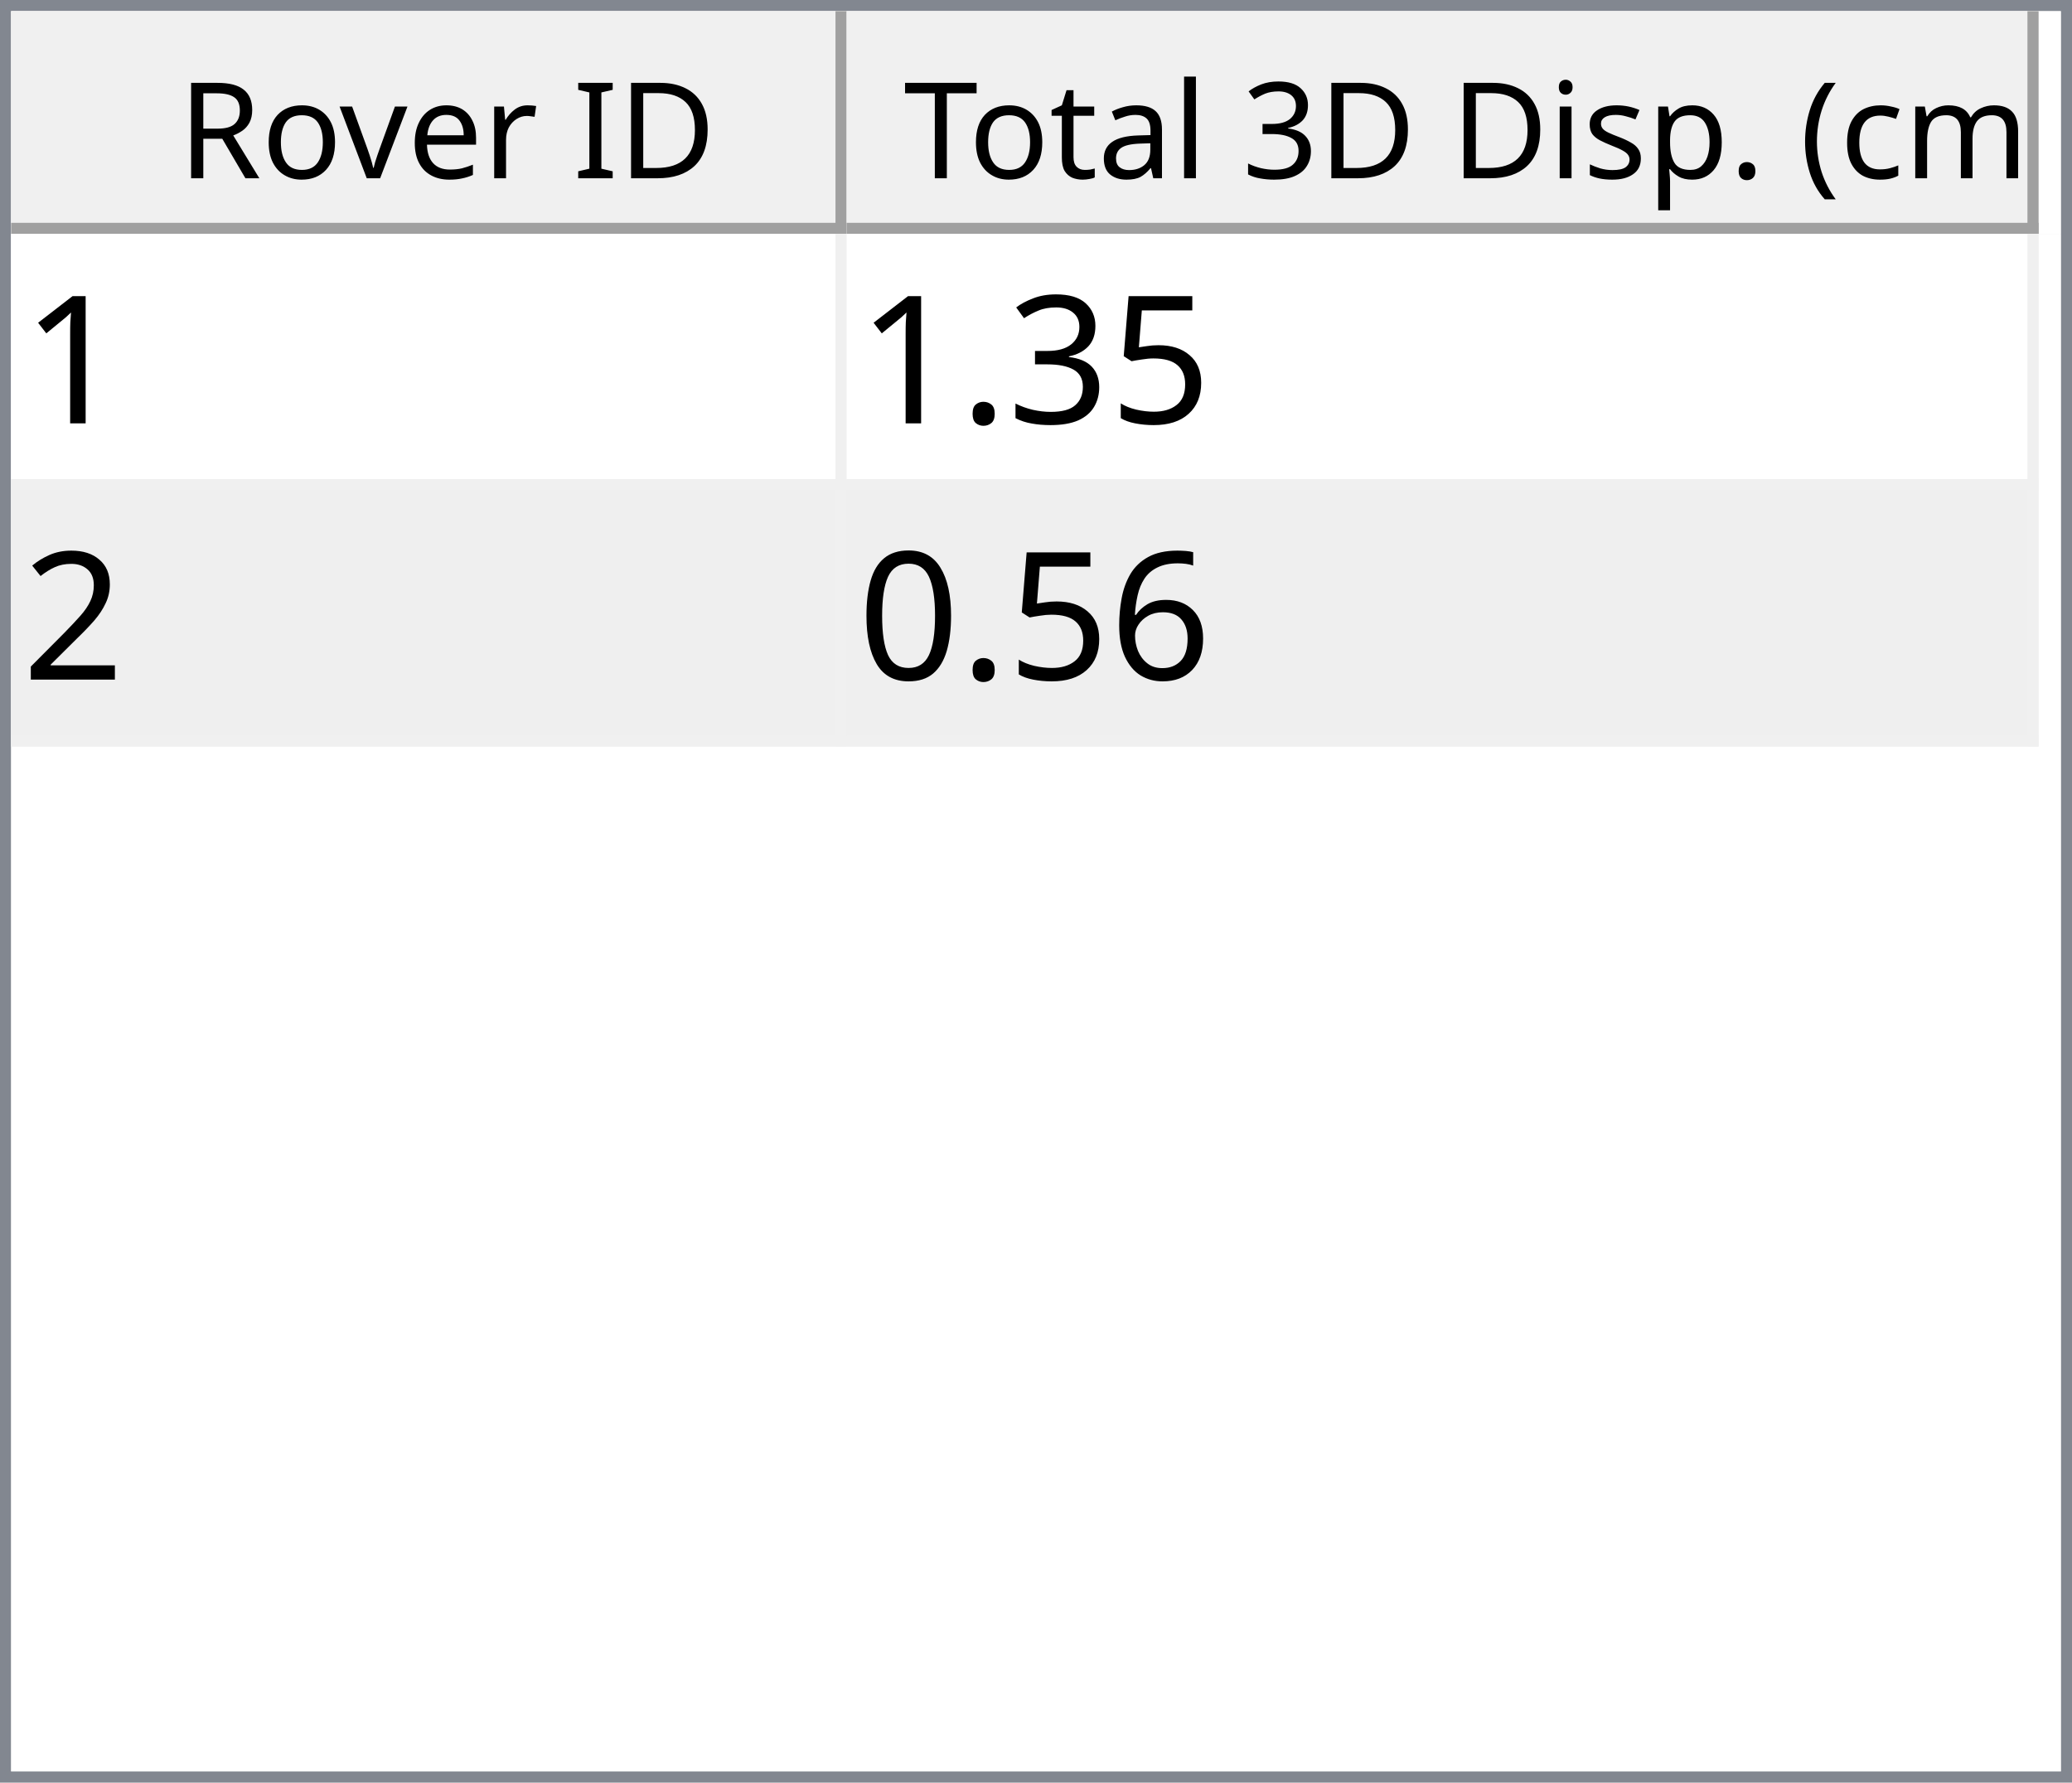
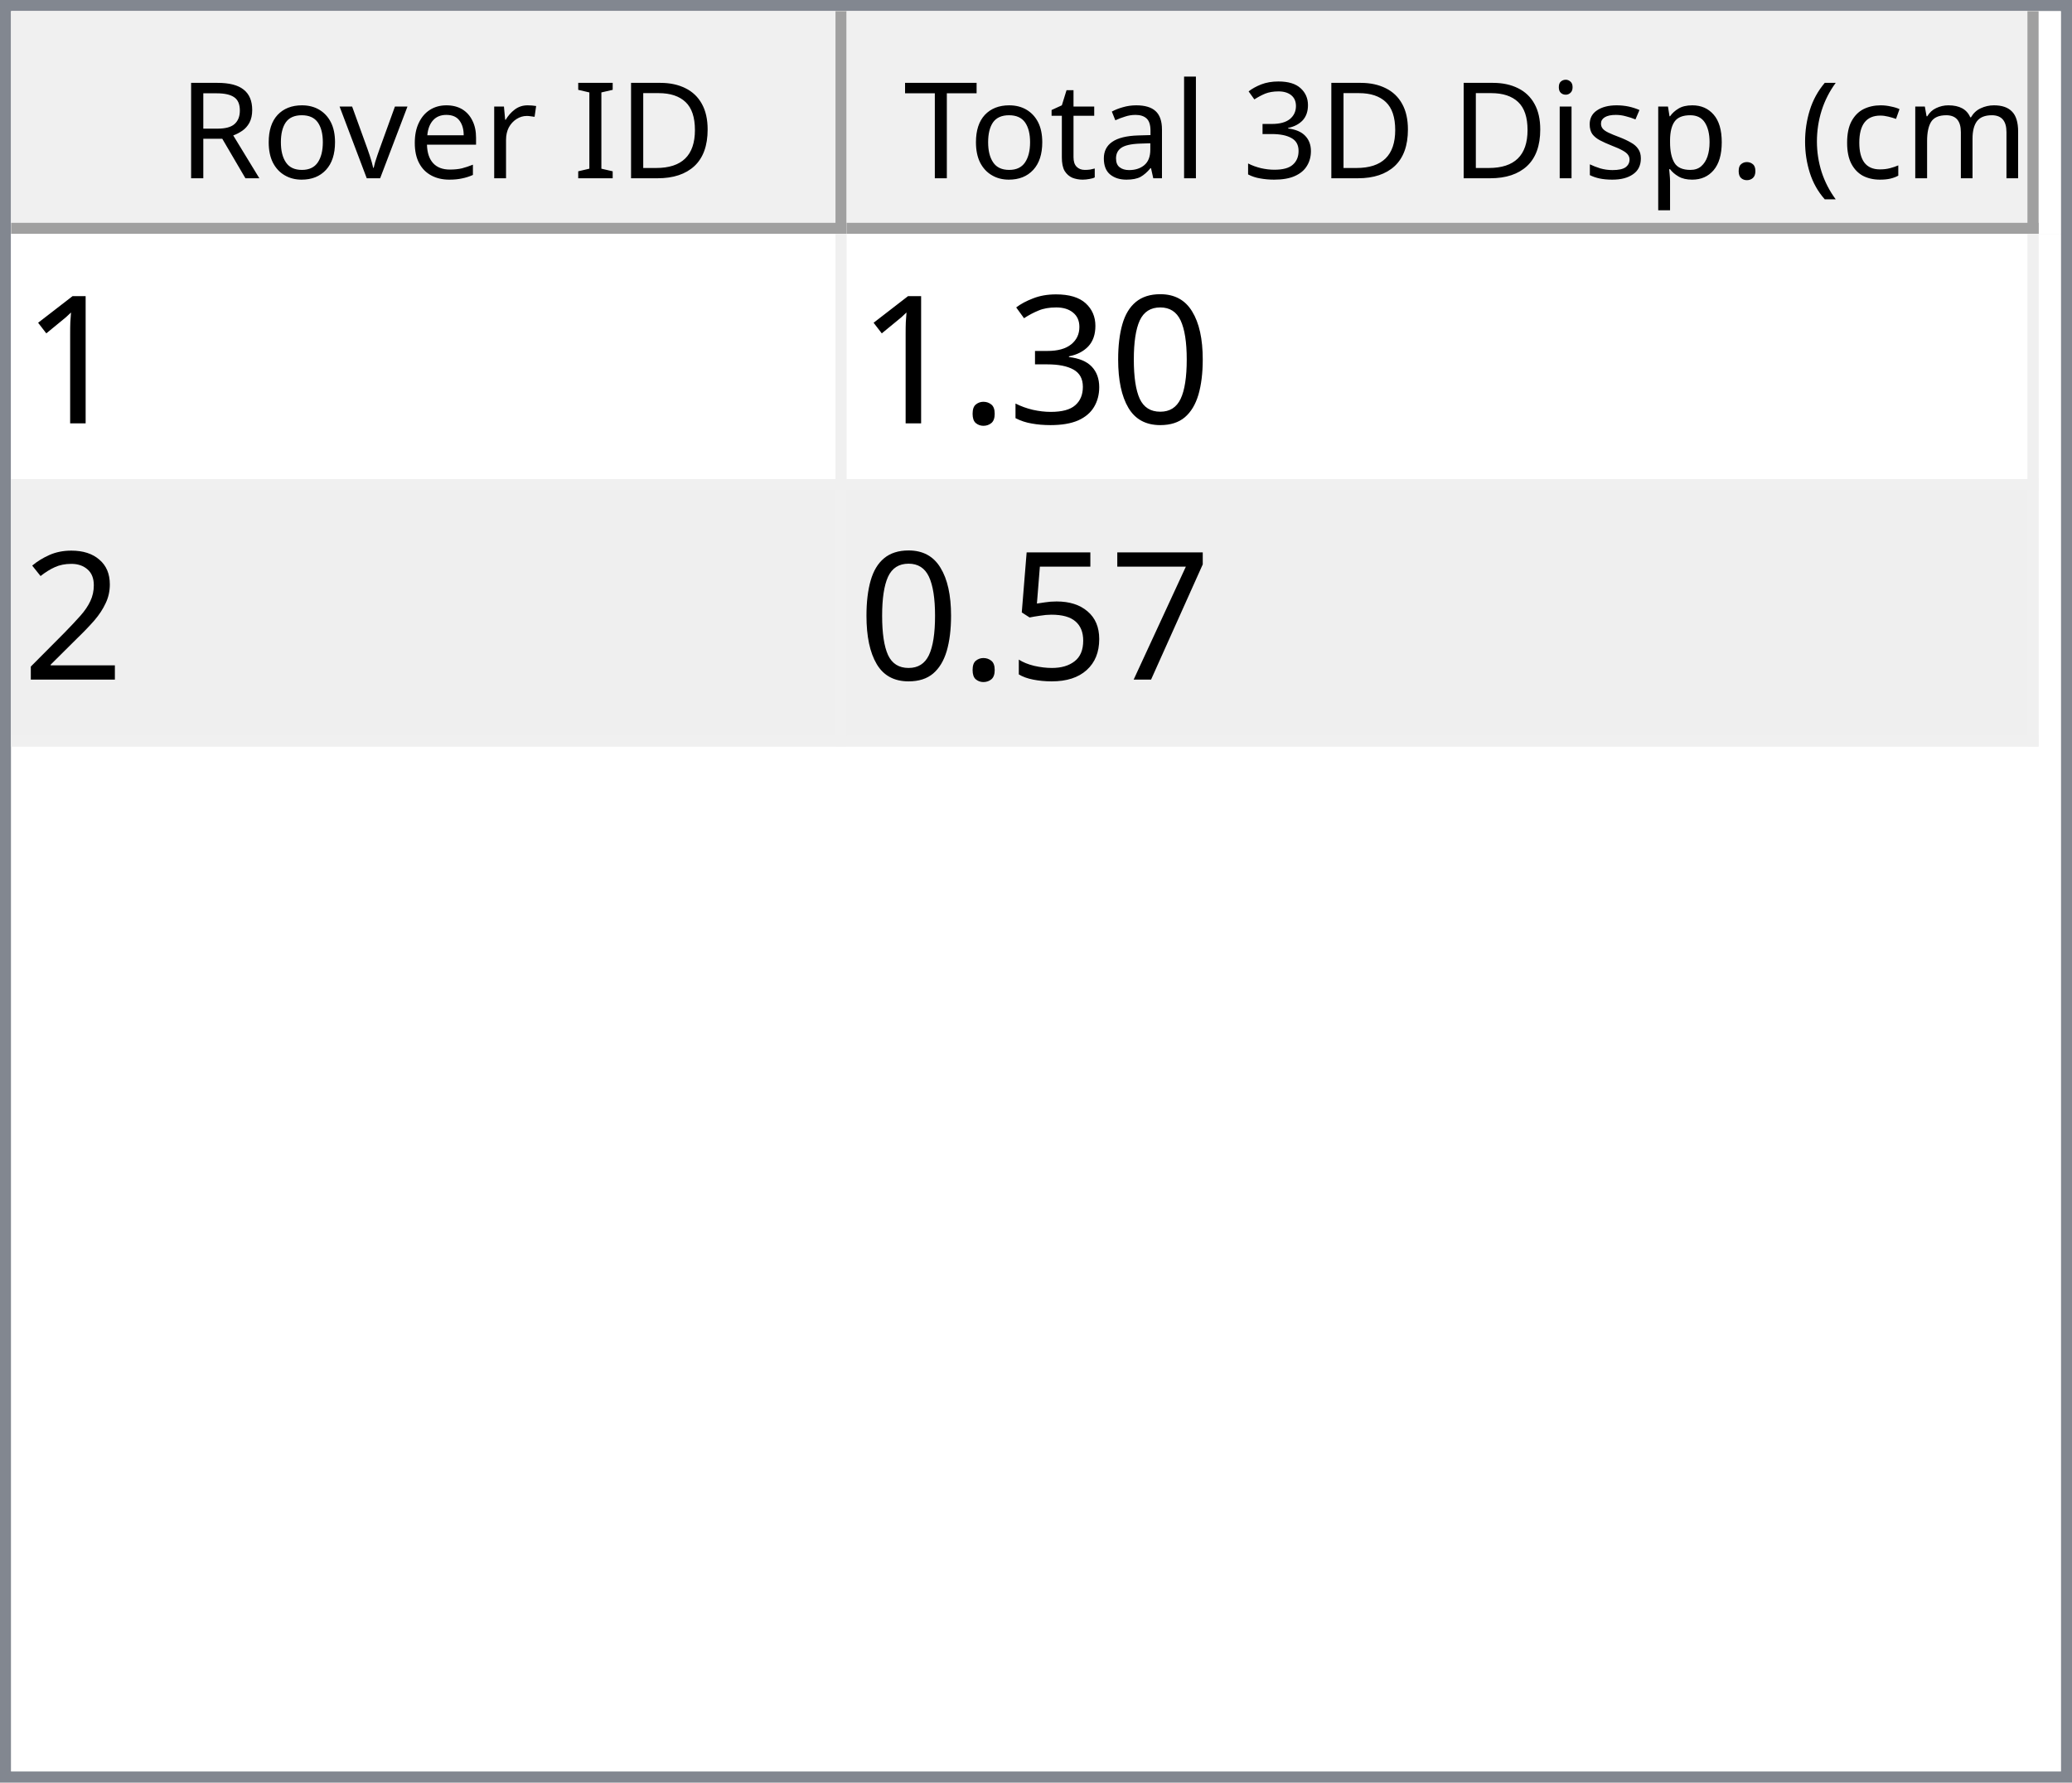
<svg xmlns="http://www.w3.org/2000/svg" style="fill-opacity:1; color-rendering:auto; color-interpolation:auto; text-rendering:auto; stroke:black; stroke-linecap:square; stroke-miterlimit:10; shape-rendering:auto; stroke-opacity:1; fill:black; stroke-dasharray:none; font-weight:normal; stroke-width:1; font-family:'Dialog'; font-style:normal; stroke-linejoin:miter; font-size:12px; stroke-dashoffset:0; image-rendering:auto;" width="186" height="160">
  <defs id="genericDefs" />
  <g>
    <defs id="defs1">
      <clipPath clipPathUnits="userSpaceOnUse" id="clipPath1">
        <path d="M0 0 L186 0 L186 160 L0 160 L0 0 Z" />
      </clipPath>
      <clipPath clipPathUnits="userSpaceOnUse" id="clipPath2">
        <path d="M0 0 L0 160 L186 160 L186 0 Z" />
      </clipPath>
      <clipPath clipPathUnits="userSpaceOnUse" id="clipPath3">
        <path d="M0 0 L0 20 L184 20 L184 0 Z" />
      </clipPath>
      <clipPath clipPathUnits="userSpaceOnUse" id="clipPath4">
        <path d="M0 0 L0 20 L75 20 L75 0 Z" />
      </clipPath>
      <clipPath clipPathUnits="userSpaceOnUse" id="clipPath5">
        <path d="M1 1 L1 19 L74 19 L74 1 Z" />
      </clipPath>
      <clipPath clipPathUnits="userSpaceOnUse" id="clipPath6">
        <path d="M0 0 L0 18 L73 18 L73 0 Z" />
      </clipPath>
      <clipPath clipPathUnits="userSpaceOnUse" id="clipPath7">
        <path d="M-0.5 -0.5 L-0.5 19.5 L74.5 19.5 L74.5 -0.5 Z" />
      </clipPath>
      <clipPath clipPathUnits="userSpaceOnUse" id="clipPath8">
        <path d="M0 0 L0 20 L107 20 L107 0 Z" />
      </clipPath>
      <clipPath clipPathUnits="userSpaceOnUse" id="clipPath9">
        <path d="M1 1 L1 19 L106 19 L106 1 Z" />
      </clipPath>
      <clipPath clipPathUnits="userSpaceOnUse" id="clipPath10">
        <path d="M0 0 L0 18 L105 18 L105 0 Z" />
      </clipPath>
      <clipPath clipPathUnits="userSpaceOnUse" id="clipPath11">
        <path d="M-0.5 -0.5 L-0.5 19.5 L106.5 19.5 L106.5 -0.5 Z" />
      </clipPath>
      <clipPath clipPathUnits="userSpaceOnUse" id="clipPath12">
        <path d="M0 0 L0 138 L184 138 L184 0 Z" />
      </clipPath>
      <clipPath clipPathUnits="userSpaceOnUse" id="clipPath13">
        <path d="M0 0 L0 46 L182 46 L182 0 Z" />
      </clipPath>
      <clipPath clipPathUnits="userSpaceOnUse" id="clipPath14">
        <path d="M-0.5 -0.5 L-0.5 45.5 L181.5 45.5 L181.5 -0.5 Z" />
      </clipPath>
      <clipPath clipPathUnits="userSpaceOnUse" id="clipPath15">
        <path d="M0 0 L0 22 L74 22 L74 0 Z" />
      </clipPath>
      <clipPath clipPathUnits="userSpaceOnUse" id="clipPath16">
        <path d="M0 0 L0 22 L106 22 L106 0 Z" />
      </clipPath>
      <font horiz-adv-x="64.551" id="font1">
        <font-face ascent="107.91" descent="25.098" units-per-em="100" style="font-style:normal; font-family:Segoe UI; font-weight:normal;" />
        <missing-glyph horiz-adv-x="64.551" d="M8.109 0 L8.109 68.266 L56.453 68.266 L56.453 0 L8.109 0 ZM15.328 7.234 L49.219 7.234 L49.219 61.031 L15.328 61.031 L15.328 7.234 Z" />
        <glyph unicode="D" horiz-adv-x="70.117" d="M9.188 0 L9.188 70.016 L28.516 70.016 Q65.531 70.016 65.531 35.891 Q65.531 19.672 55.25 9.836 Q44.969 0 27.734 0 L9.188 0 ZM17.391 62.594 L17.391 7.422 L27.828 7.422 Q41.609 7.422 49.273 14.797 Q56.938 22.172 56.938 35.688 Q56.938 62.594 28.328 62.594 L17.391 62.594 Z" />
        <glyph unicode="I" horiz-adv-x="26.611" d="M17.391 0 L9.188 0 L9.188 70.016 L17.391 70.016 L17.391 0 Z" />
        <glyph unicode=" " horiz-adv-x="27.393" d="" />
        <glyph unicode="r" horiz-adv-x="34.766" d="M34.188 41.891 Q32.078 43.5 28.125 43.5 Q23 43.5 19.555 38.672 Q16.109 33.844 16.109 25.484 L16.109 0 L8.109 0 L8.109 50 L16.109 50 L16.109 39.703 L16.312 39.703 Q18.016 44.969 21.531 47.922 Q25.047 50.875 29.391 50.875 Q32.516 50.875 34.188 50.203 L34.188 41.891 Z" />
        <glyph unicode="e" horiz-adv-x="52.295" d="M48.297 23 L12.984 23 Q13.188 14.656 17.484 10.109 Q21.781 5.562 29.297 5.562 Q37.75 5.562 44.828 11.141 L44.828 3.609 Q38.234 -1.172 27.391 -1.172 Q16.797 -1.172 10.742 5.641 Q4.688 12.453 4.688 24.812 Q4.688 36.469 11.305 43.82 Q17.922 51.172 27.734 51.172 Q37.547 51.172 42.922 44.828 Q48.297 38.484 48.297 27.203 L48.297 23 ZM40.094 29.781 Q40.047 36.719 36.75 40.578 Q33.453 44.438 27.594 44.438 Q21.922 44.438 17.969 40.383 Q14.016 36.328 13.094 29.781 L40.094 29.781 Z" />
        <glyph unicode="v" horiz-adv-x="47.9" d="M47.406 50 L27.484 0 L19.625 0 L0.688 50 L9.469 50 L22.172 13.672 Q23.578 9.672 23.922 6.688 L24.125 6.688 Q24.609 10.453 25.688 13.484 L38.969 50 L47.406 50 Z" />
        <glyph unicode="o" horiz-adv-x="58.594" d="M29 -1.172 Q17.922 -1.172 11.305 5.836 Q4.688 12.844 4.688 24.422 Q4.688 37.016 11.57 44.094 Q18.453 51.172 30.172 51.172 Q41.359 51.172 47.633 44.289 Q53.906 37.406 53.906 25.203 Q53.906 13.234 47.141 6.031 Q40.375 -1.172 29 -1.172 ZM29.594 44.438 Q21.875 44.438 17.383 39.188 Q12.891 33.938 12.891 24.703 Q12.891 15.828 17.43 10.695 Q21.969 5.562 29.594 5.562 Q37.359 5.562 41.531 10.594 Q45.703 15.625 45.703 24.906 Q45.703 34.281 41.531 39.359 Q37.359 44.438 29.594 44.438 Z" />
        <glyph unicode="R" horiz-adv-x="59.814" d="M59.375 0 L49.609 0 L37.891 19.625 Q36.281 22.359 34.766 24.289 Q33.25 26.219 31.664 27.438 Q30.078 28.656 28.25 29.219 Q26.422 29.781 24.125 29.781 L17.391 29.781 L17.391 0 L9.188 0 L9.188 70.016 L30.078 70.016 Q34.672 70.016 38.555 68.867 Q42.438 67.719 45.289 65.375 Q48.141 63.031 49.758 59.547 Q51.375 56.062 51.375 51.375 Q51.375 47.703 50.273 44.656 Q49.172 41.609 47.148 39.211 Q45.125 36.812 42.266 35.133 Q39.406 33.453 35.844 32.516 L35.844 32.328 Q37.594 31.547 38.891 30.547 Q40.188 29.547 41.359 28.18 Q42.531 26.812 43.68 25.078 Q44.828 23.344 46.234 21.047 L59.375 0 ZM17.391 62.594 L17.391 37.203 L28.516 37.203 Q31.594 37.203 34.203 38.133 Q36.812 39.062 38.719 40.797 Q40.625 42.531 41.703 45.047 Q42.781 47.562 42.781 50.688 Q42.781 56.297 39.141 59.445 Q35.5 62.594 28.609 62.594 L17.391 62.594 Z" />
        <glyph unicode=")" horiz-adv-x="30.176" d="M8.297 -15.922 L1.172 -15.922 Q16.406 2.344 16.406 26.812 Q16.406 51.469 1.078 70.016 L8.297 70.016 Q23.531 52.156 23.531 26.703 Q23.531 1.375 8.297 -15.922 Z" />
        <glyph unicode="m" horiz-adv-x="86.133" d="M79.109 0 L71.094 0 L71.094 28.719 Q71.094 37.016 68.531 40.727 Q65.969 44.438 59.906 44.438 Q54.781 44.438 51.195 39.75 Q47.609 35.062 47.609 28.516 L47.609 0 L39.594 0 L39.594 29.688 Q39.594 44.438 28.219 44.438 Q22.953 44.438 19.531 40.016 Q16.109 35.594 16.109 28.516 L16.109 0 L8.109 0 L8.109 50 L16.109 50 L16.109 42.094 L16.312 42.094 Q21.625 51.172 31.844 51.172 Q36.969 51.172 40.773 48.312 Q44.578 45.453 46 40.828 Q51.562 51.172 62.594 51.172 Q79.109 51.172 79.109 30.812 L79.109 0 Z" />
        <glyph unicode="c" horiz-adv-x="46.191" d="M42.188 2.297 Q36.422 -1.172 28.516 -1.172 Q17.828 -1.172 11.258 5.789 Q4.688 12.75 4.688 23.828 Q4.688 36.188 11.766 43.68 Q18.844 51.172 30.672 51.172 Q37.25 51.172 42.281 48.734 L42.281 40.531 Q36.719 44.438 30.375 44.438 Q22.703 44.438 17.797 38.945 Q12.891 33.453 12.891 24.516 Q12.891 15.719 17.508 10.641 Q22.125 5.562 29.891 5.562 Q36.422 5.562 42.188 9.906 L42.188 2.297 Z" />
        <glyph unicode="(" horiz-adv-x="30.176" d="M29.109 -15.922 L21.969 -15.922 Q6.844 1.375 6.844 26.703 Q6.844 52.156 21.969 70.016 L29.203 70.016 Q13.875 51.469 13.875 26.812 Q13.875 2.344 29.109 -15.922 Z" />
        <glyph unicode="." horiz-adv-x="21.68" d="M10.891 -1.078 Q8.641 -1.078 7.055 0.539 Q5.469 2.156 5.469 4.391 Q5.469 6.641 7.055 8.273 Q8.641 9.906 10.891 9.906 Q13.188 9.906 14.797 8.273 Q16.406 6.641 16.406 4.391 Q16.406 2.156 14.797 0.539 Q13.188 -1.078 10.891 -1.078 Z" />
        <glyph unicode="p" horiz-adv-x="58.789" d="M16.312 7.234 L16.109 7.234 L16.109 -23 L8.109 -23 L8.109 50 L16.109 50 L16.109 41.219 L16.312 41.219 Q22.219 51.172 33.594 51.172 Q43.266 51.172 48.688 44.461 Q54.109 37.75 54.109 26.469 Q54.109 13.922 48 6.375 Q41.891 -1.172 31.297 -1.172 Q21.578 -1.172 16.312 7.234 ZM16.109 27.391 L16.109 20.406 Q16.109 14.203 20.141 9.883 Q24.172 5.562 30.375 5.562 Q37.641 5.562 41.773 11.133 Q45.906 16.703 45.906 26.609 Q45.906 34.969 42.047 39.703 Q38.188 44.438 31.594 44.438 Q24.609 44.438 20.359 39.578 Q16.109 34.719 16.109 27.391 Z" />
        <glyph unicode="s" horiz-adv-x="42.432" d="M5.078 1.812 L5.078 10.406 Q11.625 5.562 19.484 5.562 Q30.031 5.562 30.031 12.594 Q30.031 14.594 29.125 15.992 Q28.219 17.391 26.68 18.461 Q25.141 19.531 23.07 20.383 Q21 21.234 18.609 22.172 Q15.281 23.484 12.766 24.828 Q10.25 26.172 8.57 27.859 Q6.891 29.547 6.031 31.695 Q5.172 33.844 5.172 36.719 Q5.172 40.234 6.789 42.945 Q8.406 45.656 11.086 47.484 Q13.766 49.312 17.211 50.242 Q20.656 51.172 24.312 51.172 Q30.812 51.172 35.938 48.922 L35.938 40.828 Q30.422 44.438 23.25 44.438 Q21 44.438 19.195 43.922 Q17.391 43.406 16.094 42.477 Q14.797 41.547 14.086 40.258 Q13.375 38.969 13.375 37.406 Q13.375 35.453 14.086 34.133 Q14.797 32.812 16.164 31.789 Q17.531 30.766 19.484 29.938 Q21.438 29.109 23.922 28.125 Q27.25 26.859 29.883 25.516 Q32.516 24.172 34.375 22.484 Q36.234 20.797 37.234 18.602 Q38.234 16.406 38.234 13.375 Q38.234 9.672 36.602 6.938 Q34.969 4.203 32.234 2.398 Q29.5 0.594 25.93 -0.289 Q22.359 -1.172 18.453 -1.172 Q10.75 -1.172 5.078 1.812 Z" />
        <glyph unicode="i" horiz-adv-x="24.219" d="M12.203 62.703 Q10.062 62.703 8.547 64.164 Q7.031 65.625 7.031 67.875 Q7.031 70.125 8.547 71.609 Q10.062 73.094 12.203 73.094 Q14.406 73.094 15.945 71.609 Q17.484 70.125 17.484 67.875 Q17.484 65.719 15.945 64.211 Q14.406 62.703 12.203 62.703 ZM16.109 0 L8.109 0 L8.109 50 L16.109 50 L16.109 0 Z" />
        <glyph unicode="3" horiz-adv-x="53.906" d="M46.531 19.828 Q46.531 15.094 44.75 11.211 Q42.969 7.328 39.719 4.57 Q36.469 1.812 31.93 0.297 Q27.391 -1.219 21.922 -1.219 Q11.922 -1.219 6 2.594 L6 11.188 Q13.094 5.609 22.219 5.609 Q25.875 5.609 28.828 6.539 Q31.781 7.469 33.906 9.227 Q36.031 10.984 37.18 13.477 Q38.328 15.969 38.328 19.094 Q38.328 32.812 18.797 32.812 L12.984 32.812 L12.984 39.594 L18.5 39.594 Q35.797 39.594 35.797 52.484 Q35.797 64.406 22.609 64.406 Q15.188 64.406 8.688 59.422 L8.688 67.188 Q15.375 71.188 24.609 71.188 Q29 71.188 32.57 69.969 Q36.141 68.75 38.68 66.555 Q41.219 64.359 42.609 61.281 Q44 58.203 44 54.5 Q44 40.672 30.031 36.719 L30.031 36.531 Q33.594 36.141 36.625 34.797 Q39.656 33.453 41.852 31.305 Q44.047 29.156 45.289 26.25 Q46.531 23.344 46.531 19.828 Z" />
        <glyph unicode="l" horiz-adv-x="24.219" d="M16.109 0 L8.109 0 L8.109 74.031 L16.109 74.031 L16.109 0 Z" />
        <glyph unicode="a" horiz-adv-x="50.879" d="M43.891 0 L35.891 0 L35.891 7.812 L35.688 7.812 Q30.469 -1.172 20.312 -1.172 Q12.844 -1.172 8.617 2.781 Q4.391 6.734 4.391 13.281 Q4.391 27.297 20.906 29.594 L35.891 31.688 Q35.891 44.438 25.594 44.438 Q16.547 44.438 9.281 38.281 L9.281 46.484 Q16.656 51.172 26.266 51.172 Q43.891 51.172 43.891 32.516 L43.891 0 ZM35.891 25.297 L23.828 23.641 Q18.266 22.859 15.43 20.875 Q12.594 18.891 12.594 13.875 Q12.594 10.203 15.211 7.883 Q17.828 5.562 22.172 5.562 Q28.125 5.562 32.008 9.742 Q35.891 13.922 35.891 20.312 L35.891 25.297 Z" />
        <glyph unicode="t" horiz-adv-x="33.887" d="M31.297 0.484 Q28.469 -1.078 23.828 -1.078 Q10.688 -1.078 10.688 13.578 L10.688 43.172 L2.094 43.172 L2.094 50 L10.688 50 L10.688 62.203 L18.703 64.797 L18.703 50 L31.297 50 L31.297 43.172 L18.703 43.172 L18.703 14.984 Q18.703 9.969 20.414 7.82 Q22.125 5.672 26.078 5.672 Q29.109 5.672 31.297 7.328 L31.297 0.484 Z" />
        <glyph unicode="T" horiz-adv-x="52.393" d="M50.594 62.594 L30.375 62.594 L30.375 0 L22.172 0 L22.172 62.594 L2 62.594 L2 70.016 L50.594 70.016 L50.594 62.594 Z" />
      </font>
      <font horiz-adv-x="75.0" id="font2">
        <font-face ascent="100.537" descent="21.973" units-per-em="100" style="font-style:normal; font-family:sans-serif; font-weight:normal;" />
        <missing-glyph horiz-adv-x="75.0" d="M12.5 0 L12.5 62.5 L62.5 62.5 L62.5 0 L12.5 0 ZM14.062 1.562 L60.938 1.562 L60.938 60.938 L14.062 60.938 L14.062 1.562 Z" />
        <glyph unicode="1" horiz-adv-x="55.615" d="M37.25 0 L28.469 0 L28.469 56 Q25.297 52.984 20.141 49.953 Q14.984 46.922 10.891 45.406 L10.891 53.906 Q18.266 57.375 23.781 62.305 Q29.297 67.234 31.594 71.875 L37.25 71.875 L37.25 0 Z" />
-         <glyph unicode="5" horiz-adv-x="55.615" d="M4.156 18.75 L13.375 19.531 Q14.406 12.797 18.141 9.398 Q21.875 6 27.156 6 Q33.5 6 37.891 10.789 Q42.281 15.578 42.281 23.484 Q42.281 31 38.062 35.352 Q33.844 39.703 27 39.703 Q22.75 39.703 19.336 37.773 Q15.922 35.844 13.969 32.766 L5.719 33.844 L12.641 70.609 L48.25 70.609 L48.25 62.203 L19.672 62.203 L15.828 42.969 Q22.266 47.469 29.344 47.469 Q38.719 47.469 45.164 40.969 Q51.609 34.469 51.609 24.266 Q51.609 14.547 45.953 7.469 Q39.062 -1.219 27.156 -1.219 Q17.391 -1.219 11.211 4.25 Q5.031 9.719 4.156 18.75 Z" />
+         <glyph unicode="0" horiz-adv-x="55.615" d="M4.156 35.297 Q4.156 48 6.766 55.742 Q9.375 63.484 14.523 67.68 Q19.672 71.875 27.484 71.875 Q33.25 71.875 37.594 69.555 Q41.938 67.234 44.773 62.867 Q47.609 58.5 49.219 52.227 Q50.828 45.953 50.828 35.297 Q50.828 22.703 48.242 14.969 Q45.656 7.234 40.508 3.008 Q35.359 -1.219 27.484 -1.219 Q17.141 -1.219 11.234 6.203 Q4.156 15.141 4.156 35.297 ZM13.188 35.297 Q13.188 17.672 17.312 11.836 Q21.438 6 27.484 6 Q33.547 6 37.672 11.859 Q41.797 17.719 41.797 35.297 Q41.797 52.984 37.672 58.789 Q33.547 64.594 27.391 64.594 Q21.344 64.594 17.719 59.469 Q13.188 52.938 13.188 35.297 Z" />
        <glyph unicode="3" horiz-adv-x="55.615" d="M4.203 18.891 L12.984 20.062 Q14.5 12.594 18.141 9.297 Q21.781 6 27 6 Q33.203 6 37.477 10.297 Q41.75 14.594 41.75 20.953 Q41.75 27 37.797 30.93 Q33.844 34.859 27.734 34.859 Q25.25 34.859 21.531 33.891 L22.516 41.609 Q23.391 41.5 23.922 41.5 Q29.547 41.5 34.039 44.43 Q38.531 47.359 38.531 53.469 Q38.531 58.297 35.258 61.477 Q31.984 64.656 26.812 64.656 Q21.688 64.656 18.266 61.43 Q14.844 58.203 13.875 51.766 L5.078 53.328 Q6.688 62.156 12.398 67.016 Q18.109 71.875 26.609 71.875 Q32.469 71.875 37.398 69.359 Q42.328 66.844 44.945 62.5 Q47.562 58.156 47.562 53.266 Q47.562 48.641 45.07 44.828 Q42.578 41.016 37.703 38.766 Q44.047 37.312 47.562 32.695 Q51.078 28.078 51.078 21.141 Q51.078 11.766 44.242 5.25 Q37.406 -1.266 26.953 -1.266 Q17.531 -1.266 11.305 4.352 Q5.078 9.969 4.203 18.891 Z" />
        <glyph unicode="." horiz-adv-x="27.783" d="M9.078 0 L9.078 10.016 L19.094 10.016 L19.094 0 L9.078 0 Z" />
        <glyph unicode="2" horiz-adv-x="55.615" d="M50.344 8.453 L50.344 0 L3.031 0 Q2.938 3.172 4.047 6.109 Q5.859 10.938 9.836 15.625 Q13.812 20.312 21.344 26.469 Q33.016 36.031 37.117 41.625 Q41.219 47.219 41.219 52.203 Q41.219 57.422 37.477 61.008 Q33.734 64.594 27.734 64.594 Q21.391 64.594 17.578 60.789 Q13.766 56.984 13.719 50.25 L4.688 51.172 Q5.609 61.281 11.664 66.578 Q17.719 71.875 27.938 71.875 Q38.234 71.875 44.242 66.164 Q50.25 60.453 50.25 52 Q50.25 47.703 48.492 43.555 Q46.734 39.406 42.656 34.812 Q38.578 30.219 29.109 22.219 Q21.188 15.578 18.945 13.211 Q16.703 10.844 15.234 8.453 L50.344 8.453 Z" />
-         <glyph unicode="6" horiz-adv-x="55.615" d="M49.75 54.047 L41.016 53.375 Q39.844 58.547 37.703 60.891 Q34.125 64.656 28.906 64.656 Q24.703 64.656 21.531 62.312 Q17.391 59.281 14.992 53.469 Q12.594 47.656 12.5 36.922 Q15.672 41.75 20.266 44.094 Q24.859 46.438 29.891 46.438 Q38.672 46.438 44.852 39.969 Q51.031 33.5 51.031 23.25 Q51.031 16.5 48.125 10.719 Q45.219 4.938 40.141 1.859 Q35.062 -1.219 28.609 -1.219 Q17.625 -1.219 10.695 6.859 Q3.766 14.938 3.766 33.5 Q3.766 54.25 11.422 63.672 Q18.109 71.875 29.438 71.875 Q37.891 71.875 43.289 67.141 Q48.688 62.406 49.75 54.047 ZM13.875 23.188 Q13.875 18.656 15.797 14.508 Q17.719 10.359 21.188 8.18 Q24.656 6 28.469 6 Q34.031 6 38.039 10.492 Q42.047 14.984 42.047 22.703 Q42.047 30.125 38.086 34.398 Q34.125 38.672 28.125 38.672 Q22.172 38.672 18.023 34.398 Q13.875 30.125 13.875 23.188 Z" />
-         <glyph unicode="0" horiz-adv-x="55.615" d="M4.156 35.297 Q4.156 48 6.766 55.742 Q9.375 63.484 14.523 67.68 Q19.672 71.875 27.484 71.875 Q33.25 71.875 37.594 69.555 Q41.938 67.234 44.773 62.867 Q47.609 58.5 49.219 52.227 Q50.828 45.953 50.828 35.297 Q50.828 22.703 48.242 14.969 Q45.656 7.234 40.508 3.008 Q35.359 -1.219 27.484 -1.219 Q17.141 -1.219 11.234 6.203 Q4.156 15.141 4.156 35.297 ZM13.188 35.297 Q13.188 17.672 17.312 11.836 Q21.438 6 27.484 6 Q33.547 6 37.672 11.859 Q41.797 17.719 41.797 35.297 Q41.797 52.984 37.672 58.789 Q33.547 64.594 27.391 64.594 Q21.344 64.594 17.719 59.469 Q13.188 52.938 13.188 35.297 Z" />
+         <glyph unicode="7" horiz-adv-x="55.615" d="M4.734 62.203 L4.734 70.656 L51.078 70.656 L51.078 63.812 Q44.234 56.547 37.523 44.484 Q30.812 32.422 27.156 19.672 Q24.516 10.688 23.781 0 L14.75 0 Q14.891 8.453 18.062 20.414 Q21.234 32.375 27.172 43.484 Q33.109 54.594 39.797 62.203 L4.734 62.203 Z" />
+         <glyph unicode="5" horiz-adv-x="55.615" d="M4.156 18.75 L13.375 19.531 Q14.406 12.797 18.141 9.398 Q21.875 6 27.156 6 Q33.5 6 37.891 10.789 Q42.281 15.578 42.281 23.484 Q42.281 31 38.062 35.352 Q33.844 39.703 27 39.703 Q22.75 39.703 19.336 37.773 Q15.922 35.844 13.969 32.766 L5.719 33.844 L12.641 70.609 L48.25 70.609 L48.25 62.203 L19.672 62.203 L15.828 42.969 Q22.266 47.469 29.344 47.469 Q38.719 47.469 45.164 40.969 Q51.609 34.469 51.609 24.266 Q51.609 14.547 45.953 7.469 Q39.062 -1.219 27.156 -1.219 Q17.391 -1.219 11.211 4.25 Q5.031 9.719 4.156 18.75 Z" />
      </font>
    </defs>
    <g style="fill:white; stroke:white;">
      <rect x="0" y="0" width="186" style="clip-path:url(#clipPath1); stroke:none;" height="160" />
    </g>
    <g style="fill:white; text-rendering:optimizeSpeed; color-rendering:optimizeSpeed; image-rendering:optimizeSpeed; shape-rendering:crispEdges; stroke:white; color-interpolation:sRGB;">
      <rect x="0" width="186" height="160" y="0" style="stroke:none;" />
      <path style="stroke:none;" d="M0 160 L186 160 L186 0 L0 0 Z" />
    </g>
    <g style="fill:rgb(240,240,240); font-family:'Segoe UI'; stroke:rgb(240,240,240);">
      <rect x="0" y="0" width="186" style="clip-path:url(#clipPath2); stroke:none;" height="160" />
    </g>
    <g style="fill:rgb(130,135,144); font-family:'Segoe UI'; stroke:rgb(130,135,144);">
      <path d="M0 0 L186 0 L186 160 L0 160 L0 0 ZM1 1 L185 1 L185 159 L1 159 L1 1 Z" style="fill-rule:evenodd; clip-path:url(#clipPath2); stroke:none;" />
    </g>
    <g style="fill:white; font-family:'Segoe UI'; stroke:white;" transform="translate(1,1)">
      <rect x="0" y="0" width="184" style="clip-path:url(#clipPath3); stroke:none;" height="20" />
    </g>
    <g style="fill:rgb(240,240,240); font-family:'Segoe UI'; stroke:rgb(240,240,240);" transform="translate(1,1)">
      <rect x="0" y="0" width="75" style="clip-path:url(#clipPath4); stroke:none;" height="20" />
    </g>
    <g style="font-family:'Segoe UI';" transform="translate(2,2)">
      <text x="14" xml:space="preserve" y="14" style="clip-path:url(#clipPath6); stroke:none;">Rover ID</text>
    </g>
    <g style="fill:rgb(160,160,160); font-family:'Segoe UI'; stroke:rgb(160,160,160); stroke-linejoin:bevel;" transform="translate(1.5,1.5)">
      <line x1="74" x2="74" y1="0" style="fill:none; clip-path:url(#clipPath7);" y2="19" />
    </g>
    <g style="fill:rgb(160,160,160); font-family:'Segoe UI'; stroke:rgb(160,160,160); stroke-linejoin:bevel;" transform="matrix(1,0,0,1,1,1) translate(0.5,0.5)">
      <line x1="0" x2="74" y1="19" style="fill:none; clip-path:url(#clipPath7);" y2="19" />
    </g>
    <g style="fill:rgb(240,240,240); font-family:'Segoe UI'; stroke:rgb(240,240,240);" transform="translate(76,1)">
      <rect x="0" y="0" width="107" style="clip-path:url(#clipPath8); stroke:none;" height="20" />
    </g>
    <g style="font-family:'Segoe UI';" transform="translate(77,2)">
      <text x="1" xml:space="preserve" y="14" style="clip-path:url(#clipPath10); stroke:none;"> Total 3D Disp. (cm)</text>
    </g>
    <g style="fill:rgb(160,160,160); font-family:'Segoe UI'; stroke:rgb(160,160,160); stroke-linejoin:bevel;" transform="translate(76.5,1.5)">
      <line x1="106" x2="106" y1="0" style="fill:none; clip-path:url(#clipPath11);" y2="19" />
    </g>
    <g style="fill:rgb(160,160,160); font-family:'Segoe UI'; stroke:rgb(160,160,160); stroke-linejoin:bevel;" transform="matrix(1,0,0,1,76,1) translate(0.5,0.5)">
      <line x1="0" x2="106" y1="19" style="fill:none; clip-path:url(#clipPath11);" y2="19" />
    </g>
    <g style="fill:white; font-family:'Segoe UI'; stroke:white;" transform="translate(1,21)">
      <rect x="0" y="0" width="184" style="clip-path:url(#clipPath12); stroke:none;" height="138" />
    </g>
    <g style="fill:rgb(240,240,240); font-size:16px; font-family:sans-serif; stroke:rgb(240,240,240);" transform="translate(1,21)">
      <rect x="0" y="0" width="182" style="clip-path:url(#clipPath13); stroke:none;" height="46" />
      <line transform="translate(0.5,0.5)" x1="0" x2="181" y1="22" style="clip-path:url(#clipPath14); fill:none; stroke-linejoin:bevel;" y2="22" />
    </g>
    <g transform="matrix(1,0,0,1,1,21) translate(0.5,0.5)" style="fill:rgb(240,240,240); font-size:16px; font-family:sans-serif; stroke:rgb(240,240,240); stroke-linejoin:bevel;">
      <line x1="0" x2="181" y1="45" style="fill:none; clip-path:url(#clipPath14);" y2="45" />
    </g>
    <g transform="matrix(1,0,0,1,1,21) translate(0.5,0.5)" style="fill:rgb(240,240,240); font-size:16px; font-family:sans-serif; stroke:rgb(240,240,240); stroke-linejoin:bevel;">
      <line x1="74" x2="74" y1="0" style="fill:none; clip-path:url(#clipPath14);" y2="45" />
    </g>
    <g transform="matrix(1,0,0,1,1,21) translate(0.5,0.5)" style="fill:rgb(240,240,240); font-size:16px; font-family:sans-serif; stroke:rgb(240,240,240); stroke-linejoin:bevel;">
      <line x1="181" x2="181" y1="0" style="fill:none; clip-path:url(#clipPath14);" y2="45" />
    </g>
    <g style="fill:white; font-size:16px; font-family:sans-serif; stroke:white;" transform="matrix(1,0,0,1,1,21)">
      <rect x="0" y="0" width="74" style="clip-path:url(#clipPath15); stroke:none;" height="22" />
      <text x="1" y="17" style="fill:black; clip-path:url(#clipPath15); stroke:none;" xml:space="preserve">1</text>
    </g>
    <g style="fill:white; font-size:16px; font-family:sans-serif; stroke:white;" transform="matrix(1,0,0,1,1,21) translate(75,0)">
      <rect x="0" y="0" width="106" style="clip-path:url(#clipPath16); stroke:none;" height="22" />
-       <text x="1" y="17" style="fill:black; clip-path:url(#clipPath16); stroke:none;" xml:space="preserve">1.35</text>
+       <text x="1" y="17" style="fill:black; clip-path:url(#clipPath16); stroke:none;" xml:space="preserve">1.30</text>
    </g>
    <g style="fill:rgb(239,239,239); font-size:16px; font-family:sans-serif; stroke:rgb(239,239,239);" transform="matrix(1,0,0,1,1,21) translate(0,23)">
      <rect x="0" y="0" width="74" style="clip-path:url(#clipPath15); stroke:none;" height="22" />
      <text x="1" y="17" style="fill:black; clip-path:url(#clipPath15); stroke:none;" xml:space="preserve">2</text>
    </g>
    <g style="fill:rgb(239,239,239); font-size:16px; font-family:sans-serif; stroke:rgb(239,239,239);" transform="matrix(1,0,0,1,1,21) translate(75,23)">
      <rect x="0" y="0" width="106" style="clip-path:url(#clipPath16); stroke:none;" height="22" />
-       <text x="1" y="17" style="fill:black; clip-path:url(#clipPath16); stroke:none;" xml:space="preserve">0.56</text>
+       <text x="1" y="17" style="fill:black; clip-path:url(#clipPath16); stroke:none;" xml:space="preserve">0.57</text>
    </g>
  </g>
</svg>
